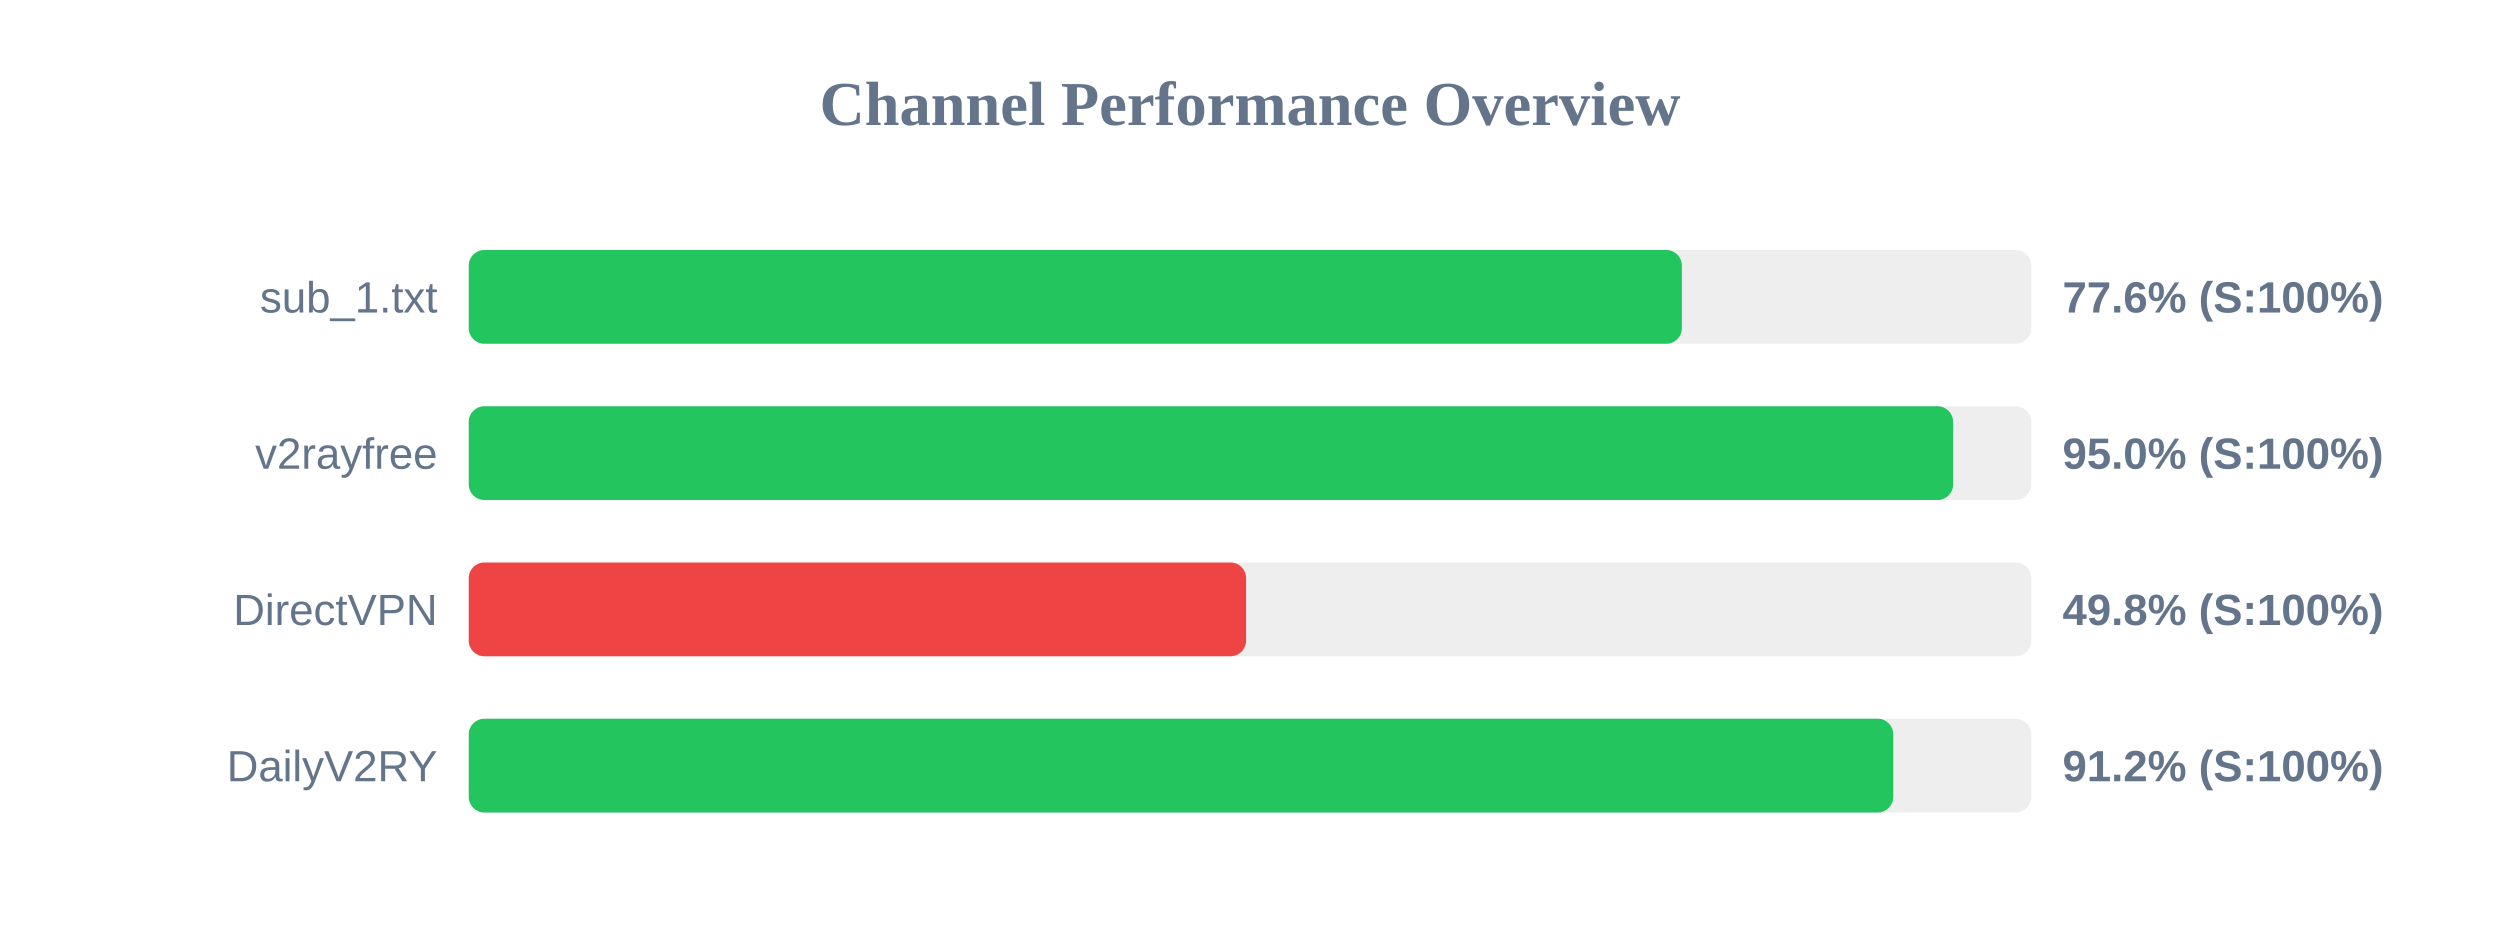
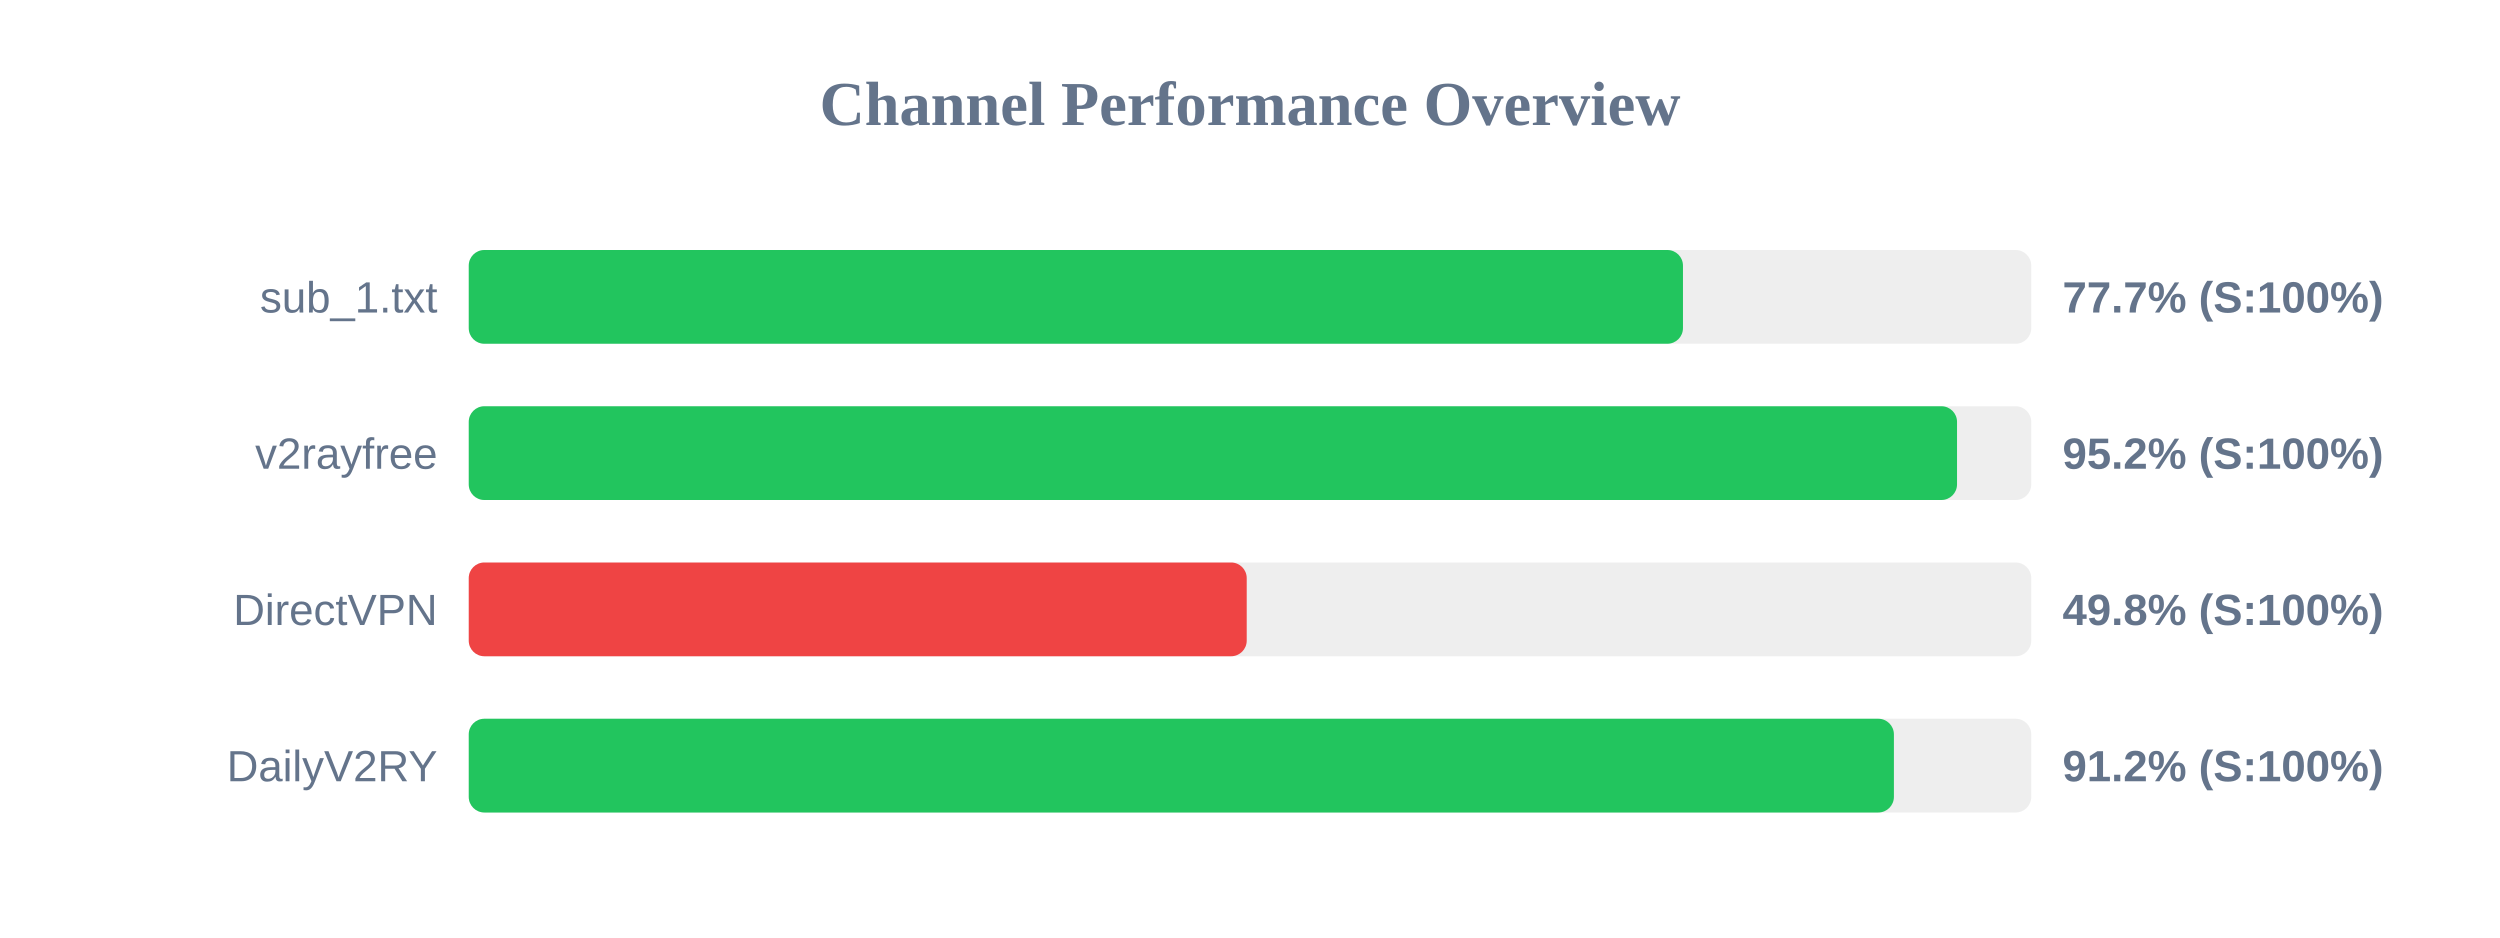
<svg xmlns="http://www.w3.org/2000/svg" width="800" height="300" version="1.1">
  <style>
        .row { font: 14px Arial; fill: #64748b; }
        .score { font: bold 14px Arial; fill: #64748b; }
    </style>
  <text x="400" y="40" text-anchor="middle" font-size="20px" font-weight="bold" fill="#64748b">Channel Performance Overview</text>
  <rect x="150" y="80" width="500" height="30" fill="#eee" rx="5" />
-   <rect x="150" y="80" width="388.2" height="30" fill="#22c55e" rx="5" />
+   <rect x="150" y="80" width="388.55" height="30" fill="#22c55e" rx="5" />
  <text x="140" y="100" text-anchor="end" class="row">sub_1.txt</text>
-   <text x="660" y="100" text-anchor="start" class="score">77.6% (S:100%)</text>
+   <text x="660" y="100" text-anchor="start" class="score">77.7% (S:100%)</text>
  <rect x="150" y="130" width="500" height="30" fill="#eee" rx="5" />
-   <rect x="150" y="130" width="475.0" height="30" fill="#22c55e" rx="5" />
+   <rect x="150" y="130" width="476.25" height="30" fill="#22c55e" rx="5" />
  <text x="140" y="150" text-anchor="end" class="row">v2rayfree</text>
-   <text x="660" y="150" text-anchor="start" class="score">95.0% (S:100%)</text>
+   <text x="660" y="150" text-anchor="start" class="score">95.2% (S:100%)</text>
  <rect x="150" y="180" width="500" height="30" fill="#eee" rx="5" />
-   <rect x="150" y="180" width="248.75" height="30" fill="#ef4444" rx="5" />
+   <rect x="150" y="180" width="248.95" height="30" fill="#ef4444" rx="5" />
  <text x="140" y="200" text-anchor="end" class="row">DirectVPN</text>
  <text x="660" y="200" text-anchor="start" class="score">49.8% (S:100%)</text>
  <rect x="150" y="230" width="500" height="30" fill="#eee" rx="5" />
-   <rect x="150" y="230" width="455.85" height="30" fill="#22c55e" rx="5" />
+   <rect x="150" y="230" width="456.05" height="30" fill="#22c55e" rx="5" />
  <text x="140" y="250" text-anchor="end" class="row">DailyV2RY</text>
  <text x="660" y="250" text-anchor="start" class="score">91.2% (S:100%)</text>
</svg>
